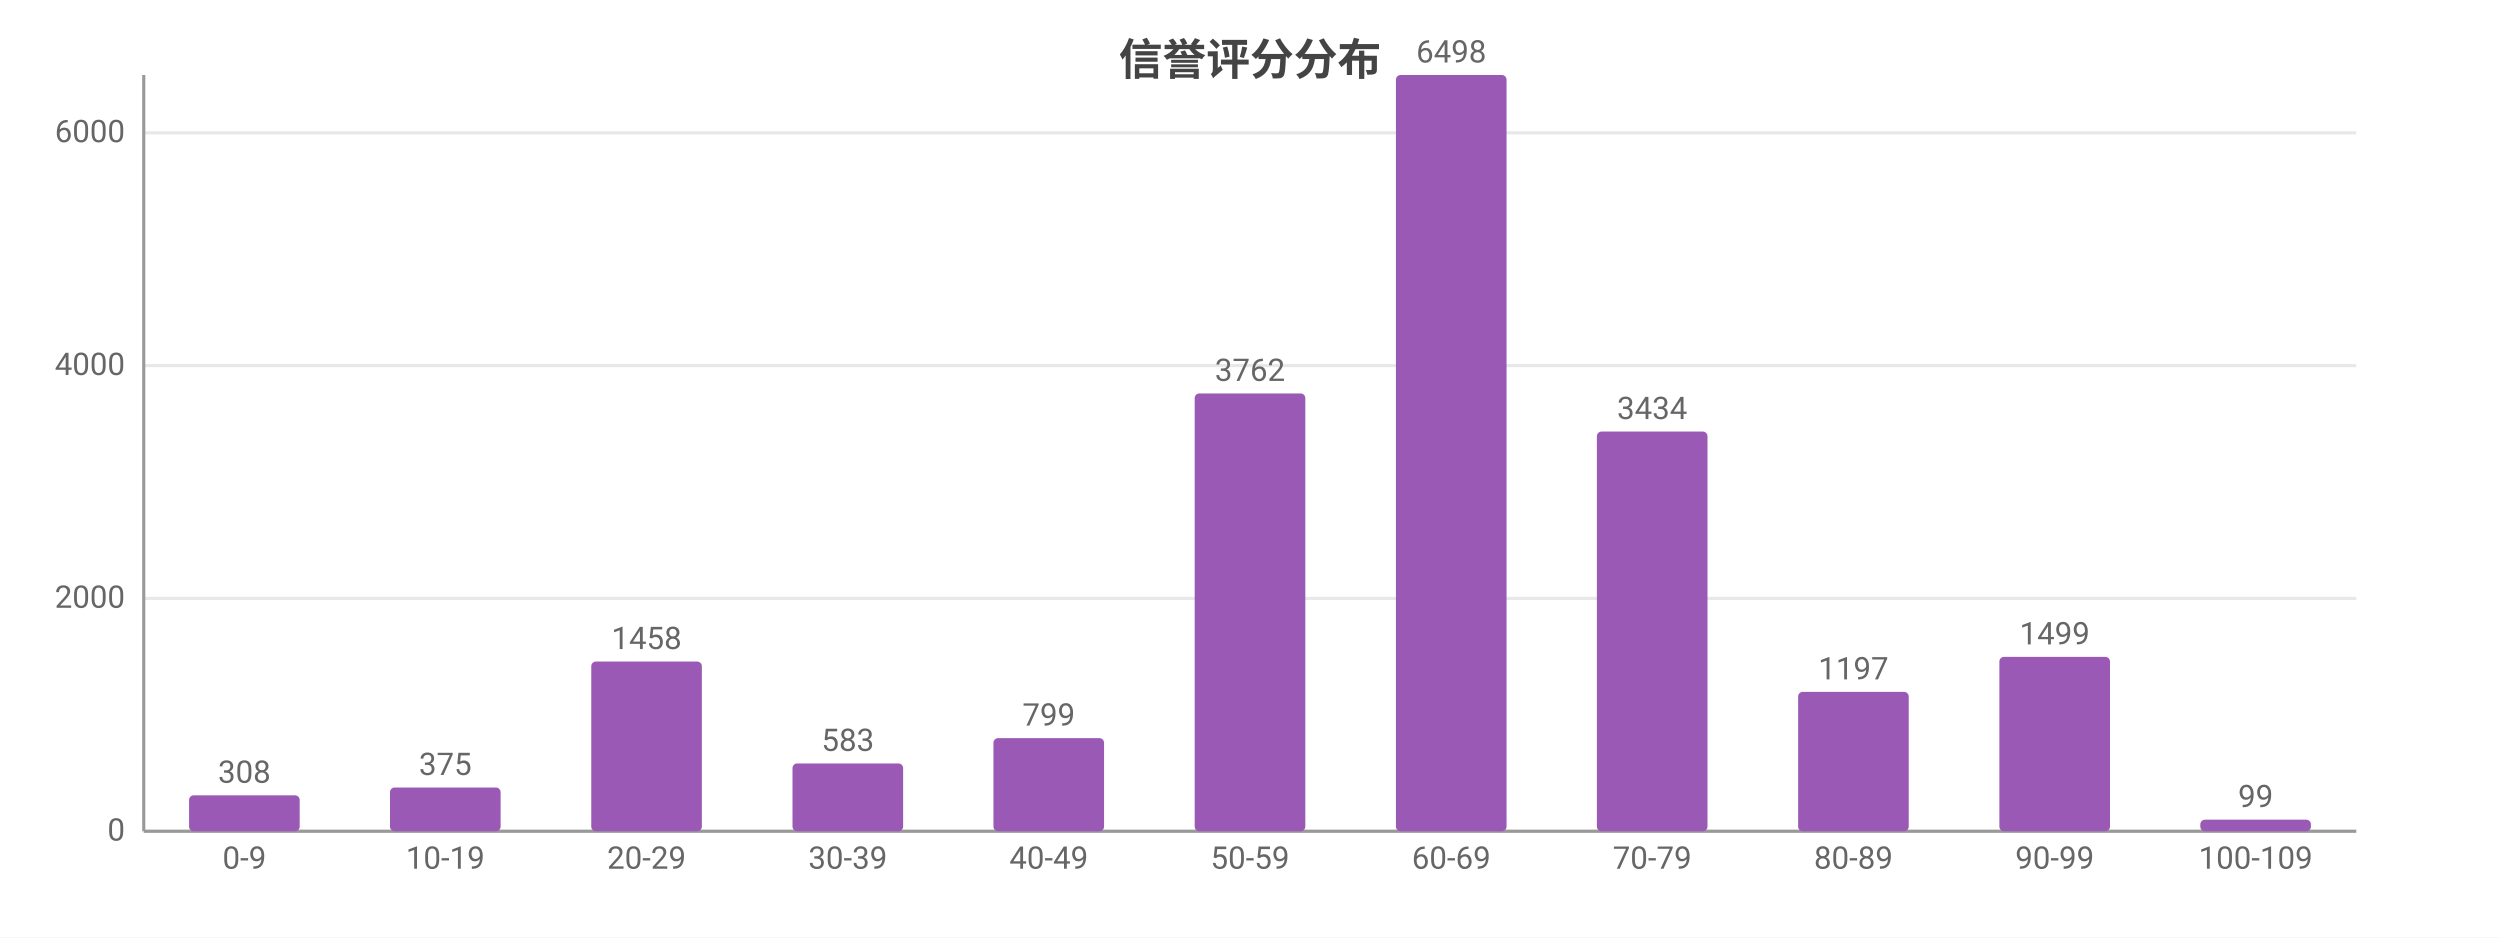
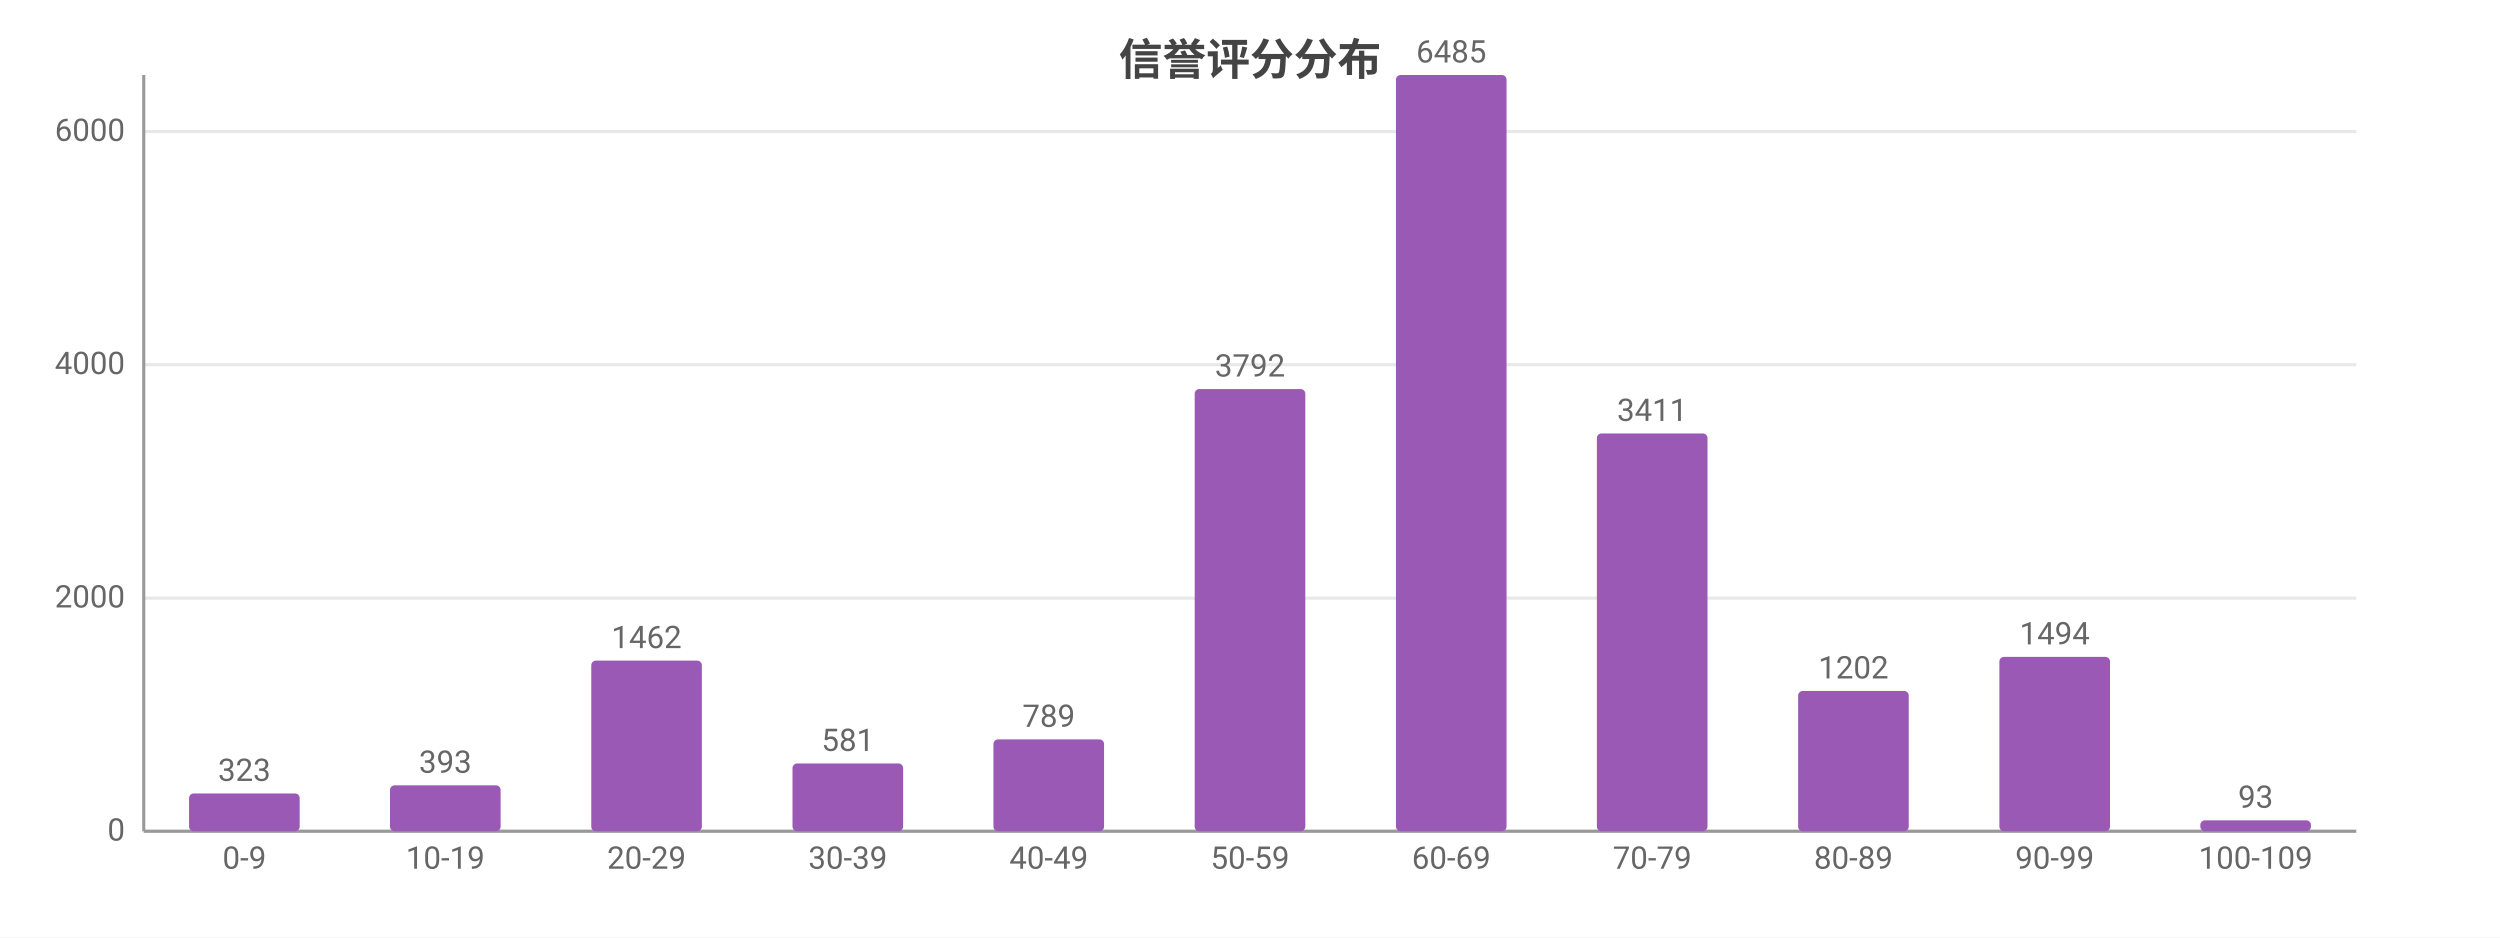
<svg xmlns="http://www.w3.org/2000/svg" width="800" height="300" viewBox="0 0 800 300">
  <rect width="800" height="300" fill="#ffffff" />
  <style>text{font-family:system-ui,-apple-system,'Segoe UI',Roboto,'PingFang SC','Microsoft YaHei','Noto Sans CJK SC',sans-serif}.g{stroke:#e8e8e8;stroke-width:1}.a{stroke:#999;stroke-width:1}.t{font-size:10px;fill:#666}.m{font-size:10px;text-anchor:middle;fill:#666}.e{font-size:10px;text-anchor:end;fill:#666}.l{font-size:11px;fill:#333}.tt{font-size:14px;font-weight:600;text-anchor:middle;fill:#444}.em{font-size:13px;text-anchor:middle;fill:#999}</style>
  <text class="tt" x="400.0" y="24">信誉评分分布</text>
  <line class="g" x1="46" y1="266" x2="754" y2="266" />
  <text class="e" x="40" y="269">0</text>
-   <line class="g" x1="46" y1="191.5" x2="754" y2="191.5" />
-   <text class="e" x="40" y="194.5">2000</text>
-   <line class="g" x1="46" y1="117.0" x2="754" y2="117.0" />
-   <text class="e" x="40" y="120.0">4000</text>
-   <line class="g" x1="46" y1="42.5" x2="754" y2="42.5" />
-   <text class="e" x="40" y="45.5">6000</text>
+   <line class="g" x1="46" y1="191.4" x2="754" y2="191.4" />
+   <text class="e" x="40" y="194.4">2000</text>
+   <line class="g" x1="46" y1="116.7" x2="754" y2="116.7" />
+   <text class="e" x="40" y="119.7">4000</text>
+   <line class="g" x1="46" y1="42.1" x2="754" y2="42.1" />
+   <text class="e" x="40" y="45.1">6000</text>
  <line class="a" x1="46" y1="24" x2="46" y2="266" />
  <line class="a" x1="46" y1="266" x2="754" y2="266" />
-   <rect x="60.5" y="254.5" width="35.4" height="11.5" fill="#9b59b6" rx="1.5" />
-   <text class="m" x="78.2" y="250.5">308</text>
+   <rect x="60.5" y="253.9" width="35.4" height="12.1" fill="#9b59b6" rx="1.5" />
+   <text class="m" x="78.2" y="249.9">323</text>
  <text class="m" x="78.2" y="278">0-9</text>
-   <rect x="124.8" y="252.0" width="35.4" height="14.0" fill="#9b59b6" rx="1.5" />
-   <text class="m" x="142.5" y="248.0">375</text>
+   <rect x="124.8" y="251.3" width="35.4" height="14.7" fill="#9b59b6" rx="1.5" />
+   <text class="m" x="142.5" y="247.3">393</text>
  <text class="m" x="142.5" y="278">10-19</text>
-   <rect x="189.2" y="211.7" width="35.4" height="54.3" fill="#9b59b6" rx="1.5" />
-   <text class="m" x="206.9" y="207.7">1458</text>
+   <rect x="189.2" y="211.4" width="35.4" height="54.6" fill="#9b59b6" rx="1.5" />
+   <text class="m" x="206.9" y="207.4">1462</text>
  <text class="m" x="206.9" y="278">20-29</text>
  <rect x="253.6" y="244.3" width="35.4" height="21.7" fill="#9b59b6" rx="1.5" />
-   <text class="m" x="271.3" y="240.3">583</text>
+   <text class="m" x="271.3" y="240.3">581</text>
  <text class="m" x="271.3" y="278">30-39</text>
-   <rect x="317.9" y="236.2" width="35.4" height="29.8" fill="#9b59b6" rx="1.5" />
-   <text class="m" x="335.6" y="232.2">799</text>
+   <rect x="317.9" y="236.6" width="35.4" height="29.4" fill="#9b59b6" rx="1.5" />
+   <text class="m" x="335.6" y="232.6">789</text>
  <text class="m" x="335.6" y="278">40-49</text>
-   <rect x="382.3" y="125.9" width="35.4" height="140.1" fill="#9b59b6" rx="1.5" />
-   <text class="m" x="400" y="121.9">3762</text>
+   <rect x="382.3" y="124.5" width="35.4" height="141.5" fill="#9b59b6" rx="1.5" />
+   <text class="m" x="400" y="120.5">3792</text>
  <text class="m" x="400" y="278">50-59</text>
  <rect x="446.7" y="24" width="35.4" height="242" fill="#9b59b6" rx="1.5" />
-   <text class="m" x="464.4" y="20">6498</text>
+   <text class="m" x="464.4" y="20">6485</text>
  <text class="m" x="464.4" y="278">60-69</text>
-   <rect x="511.0" y="138.1" width="35.4" height="127.9" fill="#9b59b6" rx="1.5" />
-   <text class="m" x="528.7" y="134.1">3434</text>
+   <rect x="511.0" y="138.7" width="35.4" height="127.3" fill="#9b59b6" rx="1.5" />
+   <text class="m" x="528.7" y="134.7">3411</text>
  <text class="m" x="528.7" y="278">70-79</text>
-   <rect x="575.4" y="221.4" width="35.4" height="44.6" fill="#9b59b6" rx="1.5" />
-   <text class="m" x="593.1" y="217.4">1197</text>
+   <rect x="575.4" y="221.1" width="35.4" height="44.9" fill="#9b59b6" rx="1.5" />
+   <text class="m" x="593.1" y="217.1">1202</text>
  <text class="m" x="593.1" y="278">80-89</text>
  <rect x="639.8" y="210.2" width="35.4" height="55.8" fill="#9b59b6" rx="1.5" />
-   <text class="m" x="657.5" y="206.2">1499</text>
+   <text class="m" x="657.5" y="206.2">1494</text>
  <text class="m" x="657.5" y="278">90-99</text>
-   <rect x="704.1" y="262.3" width="35.4" height="3.7" fill="#9b59b6" rx="1.5" />
-   <text class="m" x="721.8" y="258.3">99</text>
+   <rect x="704.1" y="262.5" width="35.4" height="3.5" fill="#9b59b6" rx="1.5" />
+   <text class="m" x="721.8" y="258.5">93</text>
  <text class="m" x="721.8" y="278">100-109</text>
</svg>
